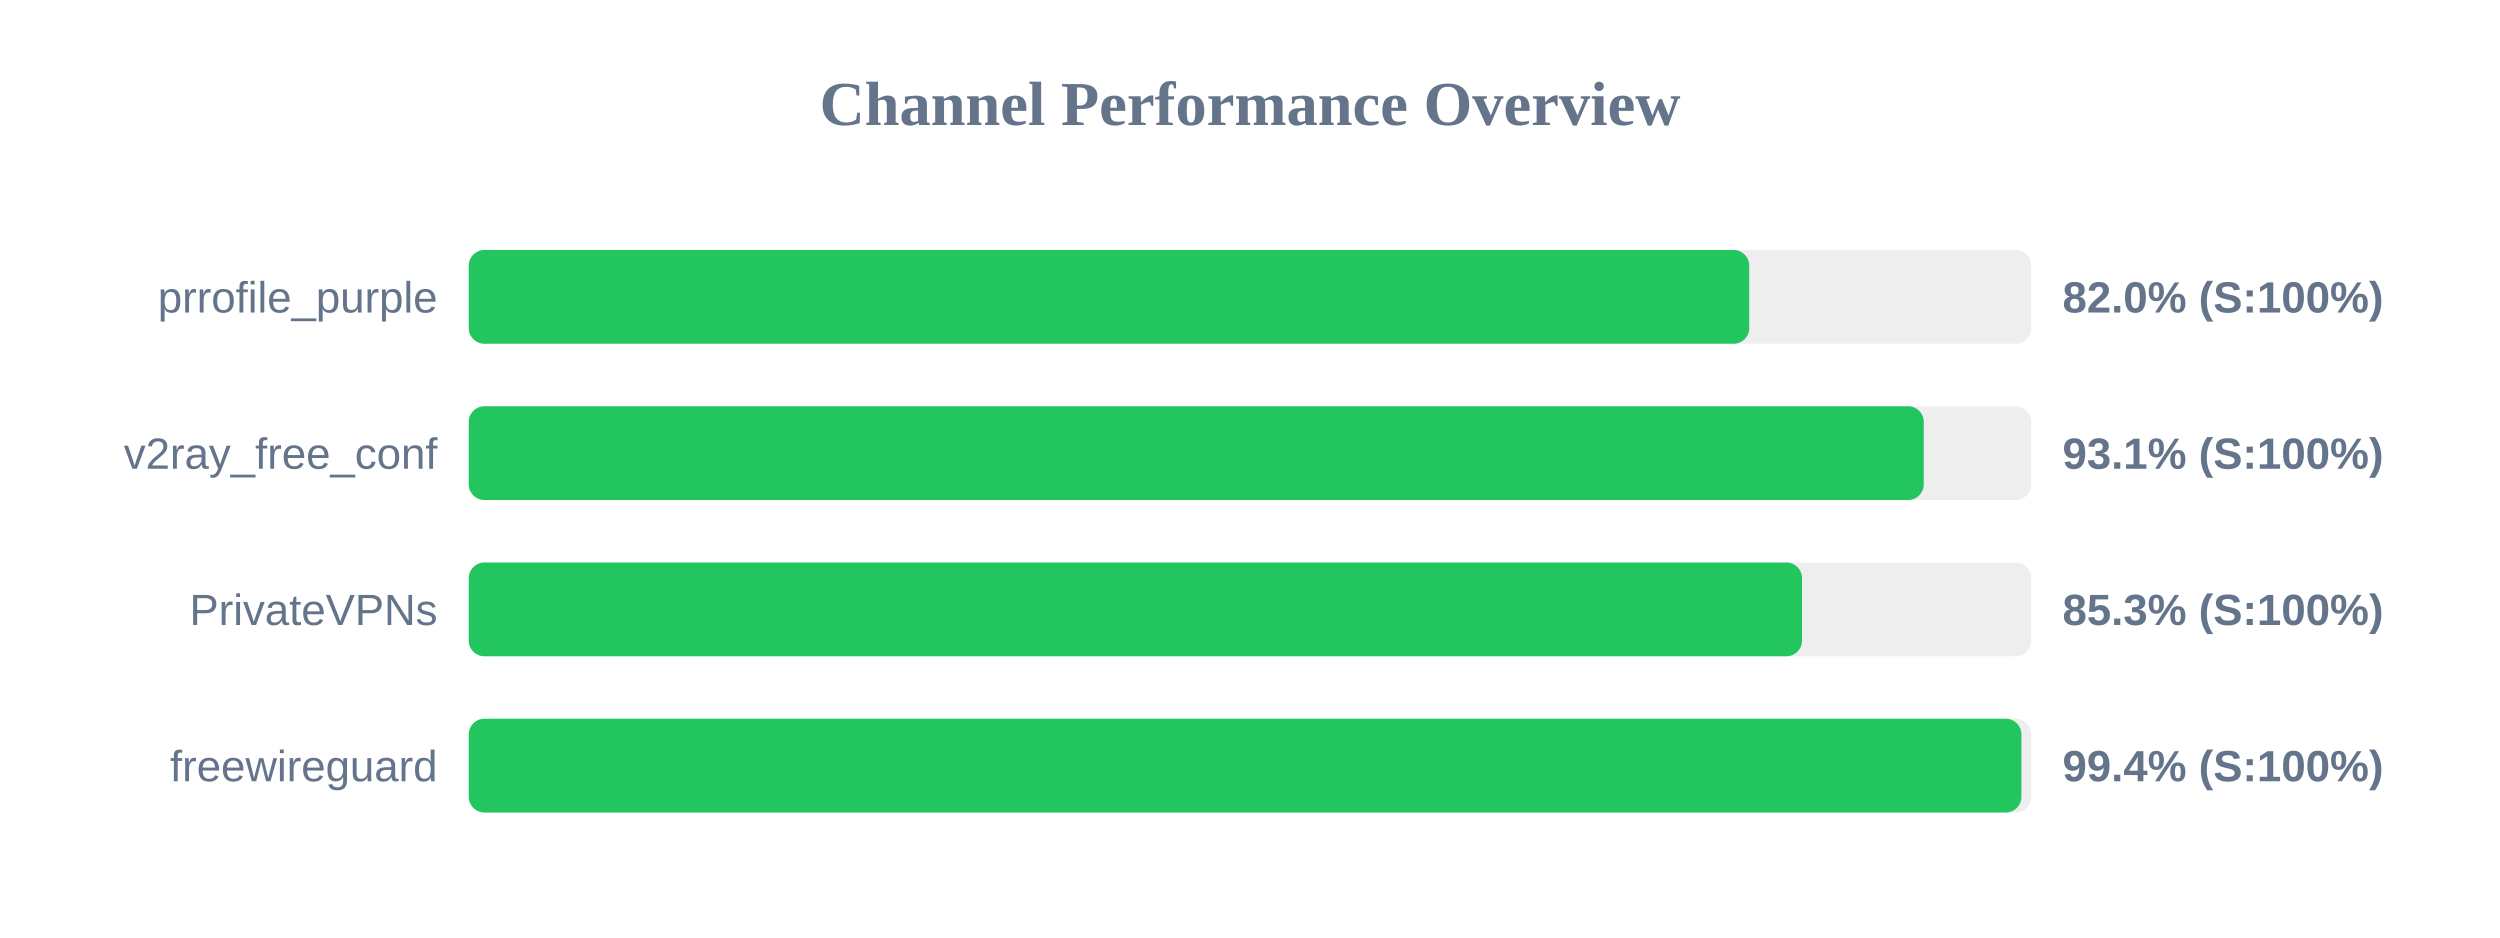
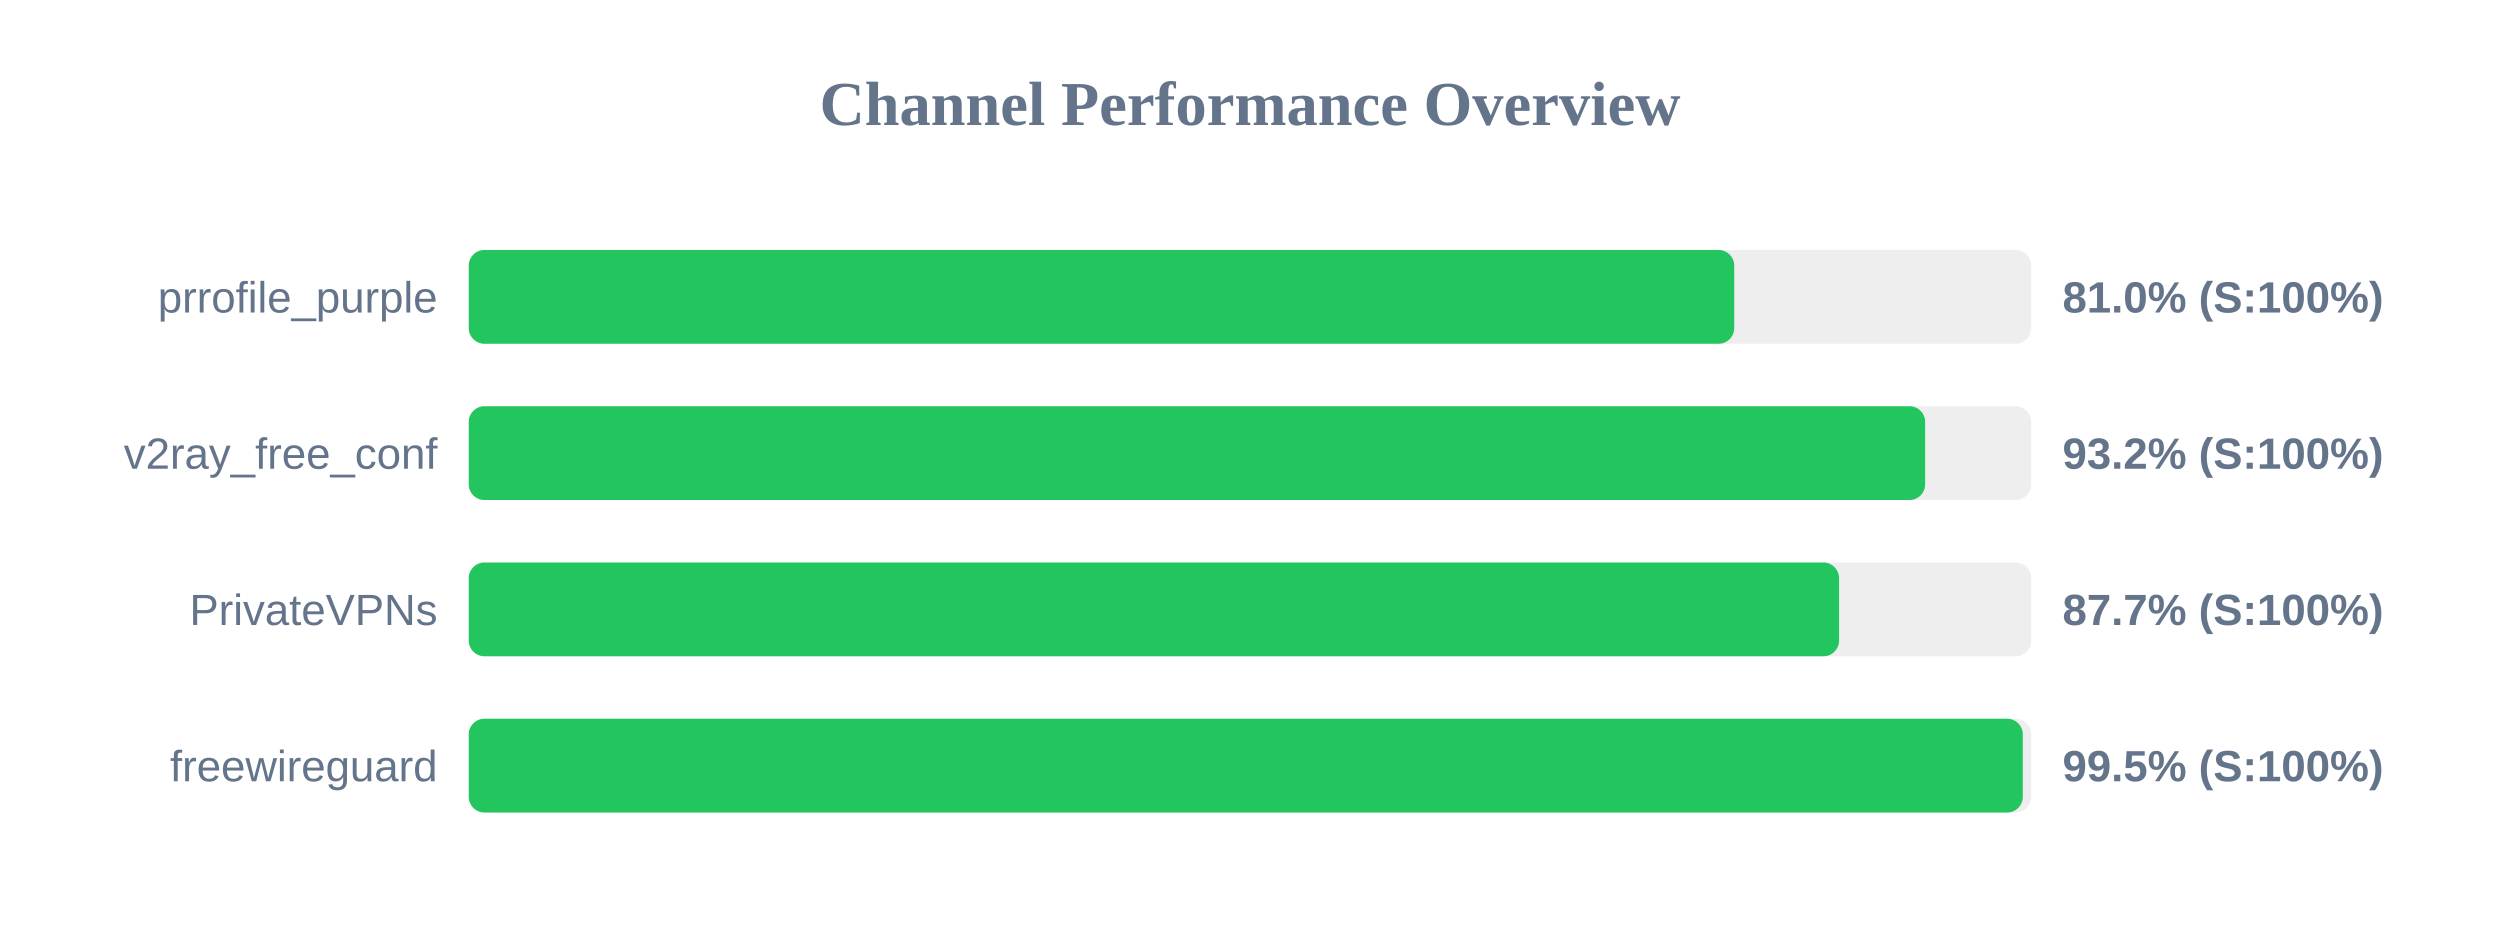
<svg xmlns="http://www.w3.org/2000/svg" width="800" height="300" version="1.1">
  <style>
        .row { font: 14px Arial; fill: #64748b; }
        .score { font: bold 14px Arial; fill: #64748b; }
    </style>
  <text x="400" y="40" text-anchor="middle" font-size="20px" font-weight="bold" fill="#64748b">Channel Performance Overview</text>
  <rect x="150" y="80" width="500" height="30" fill="#eee" rx="5" />
-   <rect x="150" y="80" width="409.75" height="30" fill="#22c55e" rx="5" />
+   <rect x="150" y="80" width="404.95" height="30" fill="#22c55e" rx="5" />
  <text x="140" y="100" text-anchor="end" class="row">prrofile_purple</text>
-   <text x="660" y="100" text-anchor="start" class="score">82.0% (S:100%)</text>
+   <text x="660" y="100" text-anchor="start" class="score">81.0% (S:100%)</text>
  <rect x="150" y="130" width="500" height="30" fill="#eee" rx="5" />
-   <rect x="150" y="130" width="465.6" height="30" fill="#22c55e" rx="5" />
+   <rect x="150" y="130" width="466.05" height="30" fill="#22c55e" rx="5" />
  <text x="140" y="150" text-anchor="end" class="row">v2ray_free_conf</text>
-   <text x="660" y="150" text-anchor="start" class="score">93.1% (S:100%)</text>
+   <text x="660" y="150" text-anchor="start" class="score">93.2% (S:100%)</text>
  <rect x="150" y="180" width="500" height="30" fill="#eee" rx="5" />
-   <rect x="150" y="180" width="426.65" height="30" fill="#22c55e" rx="5" />
+   <rect x="150" y="180" width="438.5" height="30" fill="#22c55e" rx="5" />
  <text x="140" y="200" text-anchor="end" class="row">PrivateVPNs</text>
-   <text x="660" y="200" text-anchor="start" class="score">85.3% (S:100%)</text>
+   <text x="660" y="200" text-anchor="start" class="score">87.7% (S:100%)</text>
  <rect x="150" y="230" width="500" height="30" fill="#eee" rx="5" />
-   <rect x="150" y="230" width="496.85" height="30" fill="#22c55e" rx="5" />
+   <rect x="150" y="230" width="497.3" height="30" fill="#22c55e" rx="5" />
  <text x="140" y="250" text-anchor="end" class="row">freewireguard</text>
-   <text x="660" y="250" text-anchor="start" class="score">99.4% (S:100%)</text>
+   <text x="660" y="250" text-anchor="start" class="score">99.5% (S:100%)</text>
</svg>
